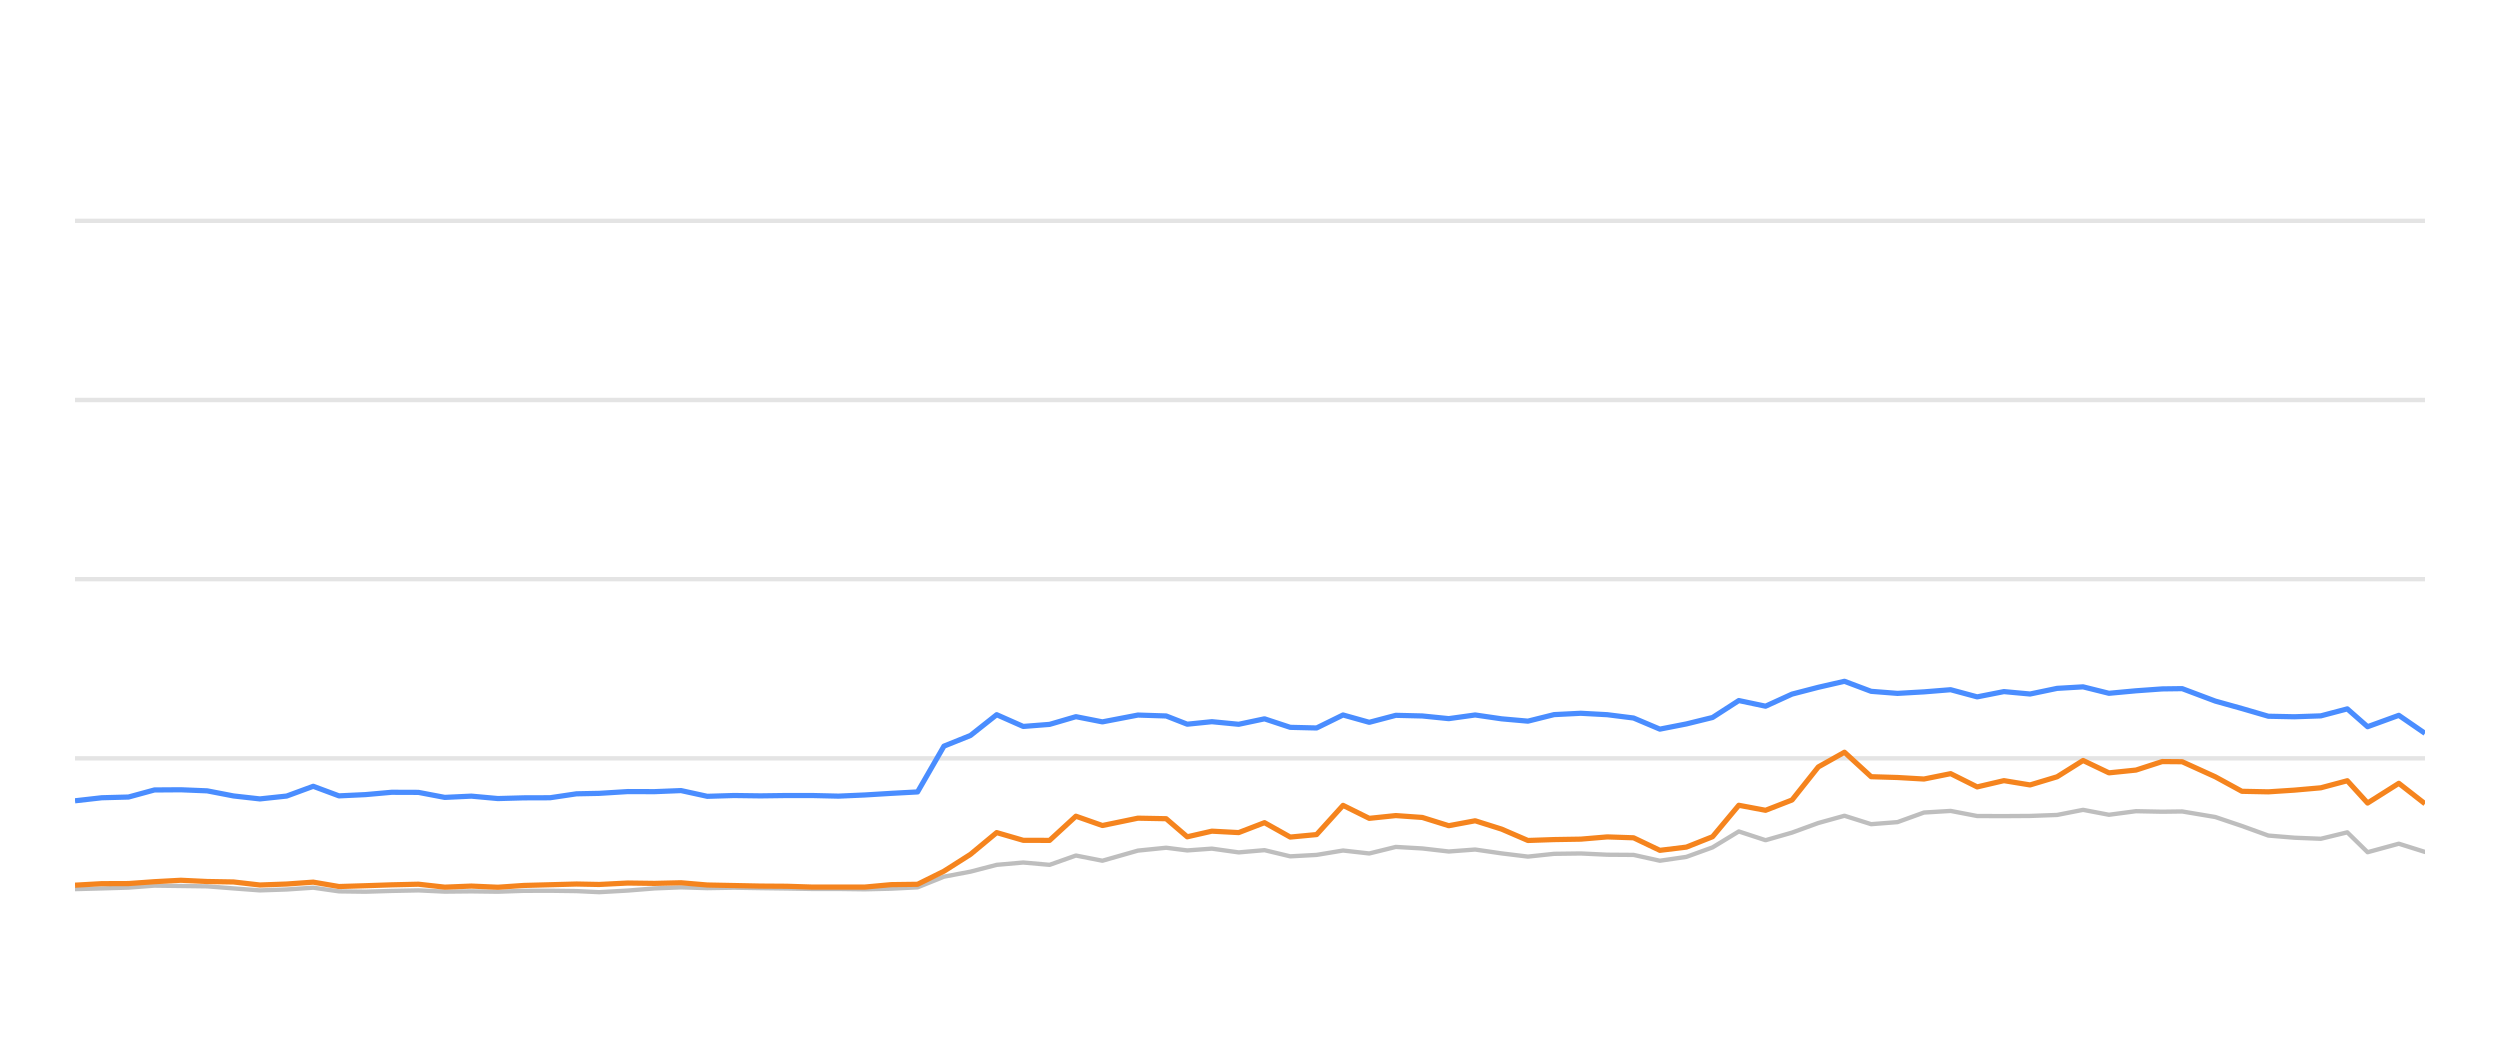
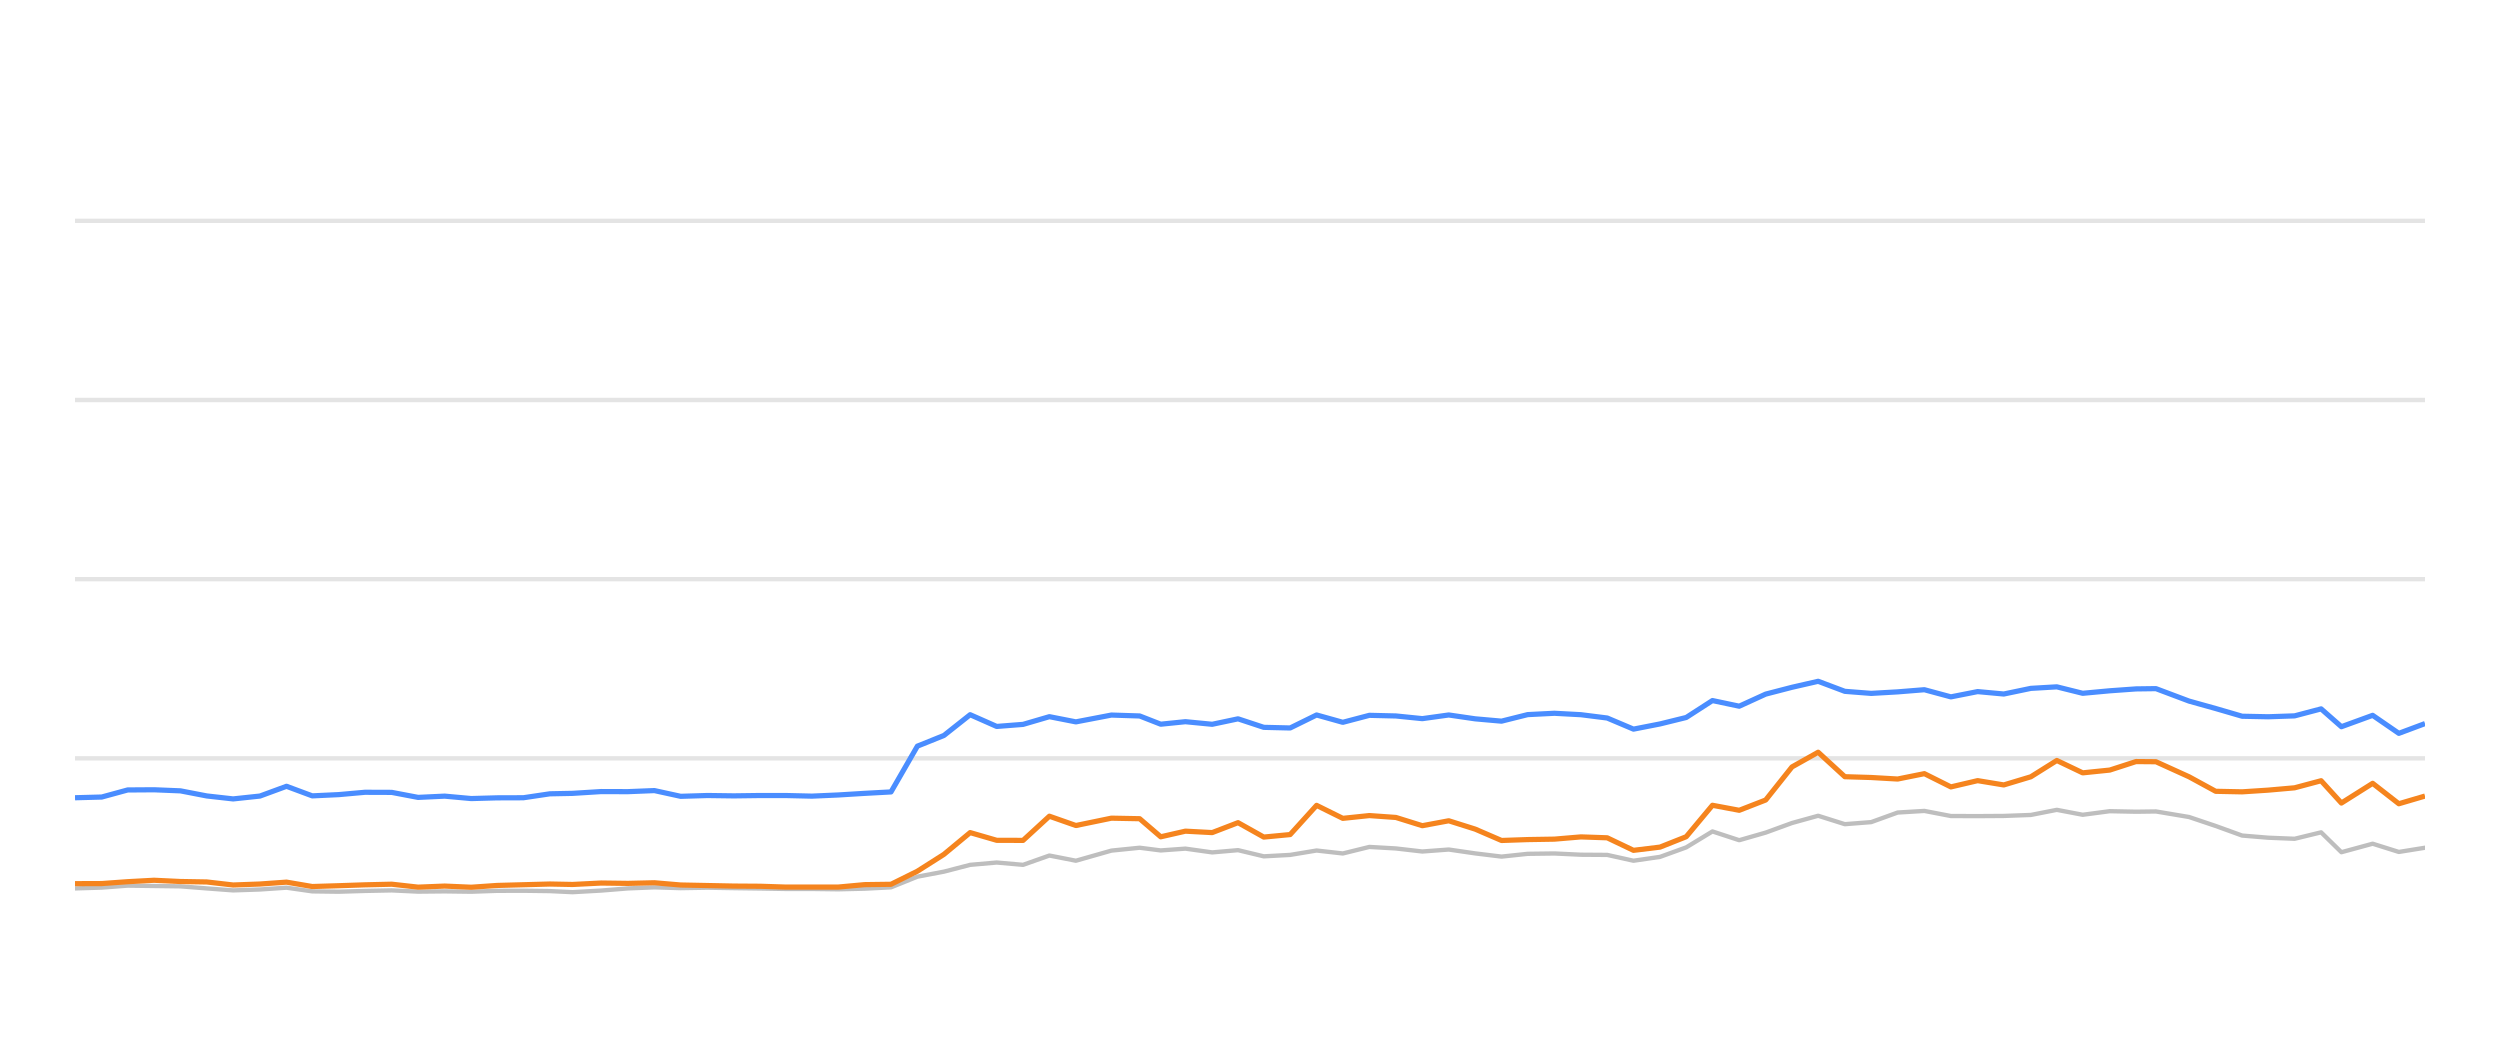
<svg xmlns="http://www.w3.org/2000/svg" width="288pt" height="120pt" viewBox="0 0 288 120" version="1.1">
  <defs>
    <style type="text/css">*{stroke-linejoin: round; stroke-linecap: butt}</style>
  </defs>
  <g id="figure_1">
    <g id="patch_1">
      <path d="M 0 120  L 288 120  L 288 0  L 0 0  L 0 120  z " style="fill: none; opacity: 0" />
    </g>
    <g id="axes_1">
      <g id="patch_2">
        <path d="M 8.64 108  L 279.36 108  L 279.36 4.8  L 8.64 4.8  L 8.64 108  z " style="fill: none" />
      </g>
      <g id="matplotlib.axis_1" />
      <g id="matplotlib.axis_2" />
      <g id="line2d_1">
-         <path d="M 8.64 87.36  L 279.36 87.36  " clip-path="url(#p592e12ffda)" style="fill: none; stroke: #b2b2b2; stroke-opacity: 0.35; stroke-width: 0.5; stroke-linecap: square" />
+         <path d="M 8.64 87.36  L 279.36 87.36  " clip-path="url(#p1980b84531)" style="fill: none; stroke: #b2b2b2; stroke-opacity: 0.35; stroke-width: 0.5; stroke-linecap: square" />
      </g>
      <g id="line2d_2">
-         <path d="M 8.64 66.72  L 279.36 66.72  " clip-path="url(#p592e12ffda)" style="fill: none; stroke: #b2b2b2; stroke-opacity: 0.35; stroke-width: 0.5; stroke-linecap: square" />
+         <path d="M 8.64 66.72  L 279.36 66.72  " clip-path="url(#p1980b84531)" style="fill: none; stroke: #b2b2b2; stroke-opacity: 0.35; stroke-width: 0.5; stroke-linecap: square" />
      </g>
      <g id="line2d_3">
-         <path d="M 8.64 46.08  L 279.36 46.08  " clip-path="url(#p592e12ffda)" style="fill: none; stroke: #b2b2b2; stroke-opacity: 0.35; stroke-width: 0.5; stroke-linecap: square" />
+         <path d="M 8.64 46.08  L 279.36 46.08  " clip-path="url(#p1980b84531)" style="fill: none; stroke: #b2b2b2; stroke-opacity: 0.35; stroke-width: 0.5; stroke-linecap: square" />
      </g>
      <g id="line2d_4">
-         <path d="M 8.64 25.44  L 279.36 25.44  " clip-path="url(#p592e12ffda)" style="fill: none; stroke: #b2b2b2; stroke-opacity: 0.35; stroke-width: 0.5; stroke-linecap: square" />
+         <path d="M 8.64 25.44  L 279.36 25.44  " clip-path="url(#p1980b84531)" style="fill: none; stroke: #b2b2b2; stroke-opacity: 0.35; stroke-width: 0.5; stroke-linecap: square" />
      </g>
      <g id="line2d_5">
-         <path d="M 8.64 102.427  L 11.725 102.345  L 14.806 102.252  L 17.791 102.025  L 20.833 102.066  L 23.868 102.107  L 26.906 102.345  L 29.938 102.572  L 33.027 102.468  L 36.085 102.262  L 39.052 102.685  L 42.099 102.726  L 45.118 102.634  L 48.2 102.572  L 51.238 102.716  L 54.303 102.685  L 57.357 102.726  L 60.335 102.623  L 63.364 102.613  L 66.414 102.654  L 69.023 102.778  L 72.326 102.592  L 75.4 102.345  L 78.455 102.221  L 81.48 102.314  L 84.559 102.262  L 87.606 102.314  L 90.643 102.355  L 93.539 102.407  L 96.593 102.407  L 99.629 102.448  L 102.661 102.376  L 105.705 102.221  L 108.743 100.993  L 111.795 100.415  L 114.819 99.63  L 117.877 99.362  L 120.913 99.63  L 123.945 98.557  L 126.996 99.156  L 131.087 97.99  L 134.343 97.659  L 136.769 97.969  L 139.61 97.763  L 142.696 98.196  L 145.671 97.938  L 148.636 98.65  L 151.674 98.485  L 154.719 97.979  L 157.738 98.32  L 160.797 97.566  L 163.854 97.742  L 166.896 98.093  L 169.939 97.866  L 172.98 98.31  L 176.016 98.681  L 179.028 98.361  L 182.11 98.32  L 185.16 98.464  L 188.189 98.485  L 191.216 99.156  L 194.272 98.712  L 197.288 97.618  L 200.31 95.781  L 203.393 96.792  L 206.443 95.915  L 209.469 94.811  L 212.483 93.975  L 215.555 94.945  L 218.591 94.708  L 221.641 93.604  L 224.715 93.418  L 227.771 94.006  L 230.851 94.016  L 233.863 93.996  L 236.978 93.882  L 239.971 93.294  L 242.952 93.862  L 246.069 93.449  L 249.092 93.511  L 251.386 93.48  L 255.203 94.12  L 258.266 95.152  L 261.312 96.256  L 264.311 96.504  L 267.358 96.627  L 270.409 95.884  L 272.746 98.175  L 276.345 97.195  L 279.36 98.144  " clip-path="url(#p592e12ffda)" style="fill: none; stroke: #bebebe; stroke-width: 0.5; stroke-linecap: round" />
+         <path d="M 8.64 102.345  L 11.722 102.252  L 14.707 102.025  L 17.75 102.066  L 20.786 102.107  L 23.825 102.345  L 26.857 102.572  L 29.948 102.468  L 33.006 102.262  L 35.973 102.685  L 39.022 102.726  L 42.041 102.634  L 45.124 102.572  L 48.163 102.716  L 51.229 102.685  L 54.284 102.726  L 57.262 102.623  L 60.292 102.613  L 63.343 102.654  L 65.953 102.778  L 69.257 102.592  L 72.331 102.345  L 75.388 102.221  L 78.413 102.314  L 81.493 102.262  L 84.541 102.314  L 87.578 102.355  L 90.475 102.407  L 93.53 102.407  L 96.566 102.448  L 99.6 102.376  L 102.644 102.221  L 105.684 100.993  L 108.736 100.415  L 111.761 99.63  L 114.82 99.362  L 117.857 99.63  L 120.89 98.557  L 123.942 99.156  L 128.033 97.99  L 131.291 97.659  L 133.716 97.969  L 136.559 97.763  L 139.645 98.196  L 142.622 97.938  L 145.587 98.65  L 148.625 98.485  L 151.671 97.979  L 154.691 98.32  L 157.751 97.566  L 160.809 97.742  L 163.852 98.093  L 166.896 97.866  L 169.938 98.31  L 172.975 98.681  L 175.987 98.361  L 179.069 98.32  L 182.121 98.464  L 185.151 98.485  L 188.178 99.156  L 191.235 98.712  L 194.252 97.618  L 197.274 95.781  L 200.359 96.792  L 203.409 95.915  L 206.436 94.811  L 209.451 93.975  L 212.524 94.945  L 215.56 94.708  L 218.611 93.604  L 221.687 93.418  L 224.743 94.006  L 227.824 94.016  L 230.836 93.996  L 233.953 93.882  L 236.946 93.294  L 239.928 93.862  L 243.046 93.449  L 246.07 93.511  L 248.364 93.48  L 252.182 94.12  L 255.247 95.152  L 258.293 96.256  L 261.293 96.504  L 264.341 96.627  L 267.392 95.884  L 269.73 98.175  L 273.33 97.195  L 276.346 98.144  L 279.36 97.659  " clip-path="url(#p1980b84531)" style="fill: none; stroke: #bebebe; stroke-width: 0.5; stroke-linecap: round" />
      </g>
      <g id="line2d_6">
-         <path d="M 8.64 92.252  L 11.725 91.901  L 14.806 91.818  L 17.791 91.003  L 20.833 90.982  L 23.868 91.106  L 26.906 91.694  L 29.938 92.035  L 33.027 91.705  L 36.085 90.58  L 39.052 91.684  L 42.099 91.54  L 45.118 91.271  L 48.2 91.282  L 51.238 91.86  L 54.303 91.715  L 57.357 91.994  L 60.335 91.911  L 63.364 91.901  L 66.414 91.447  L 69.023 91.395  L 72.326 91.189  L 75.4 91.199  L 78.455 91.075  L 81.48 91.736  L 84.559 91.643  L 87.606 91.684  L 90.643 91.643  L 93.539 91.643  L 96.593 91.715  L 99.629 91.581  L 102.661 91.395  L 105.705 91.23  L 108.743 85.956  L 111.795 84.728  L 114.819 82.334  L 117.877 83.686  L 120.913 83.449  L 123.945 82.561  L 126.996 83.16  L 131.087 82.375  L 134.343 82.479  L 136.769 83.428  L 139.61 83.139  L 142.696 83.438  L 145.671 82.809  L 148.636 83.789  L 151.674 83.862  L 154.719 82.365  L 157.738 83.211  L 160.797 82.406  L 163.854 82.479  L 166.896 82.788  L 169.939 82.365  L 172.98 82.809  L 176.016 83.077  L 179.028 82.324  L 182.11 82.169  L 185.16 82.334  L 188.189 82.716  L 191.216 83.996  L 194.272 83.397  L 197.288 82.654  L 200.31 80.704  L 203.393 81.354  L 206.443 79.961  L 209.469 79.176  L 212.483 78.485  L 215.555 79.641  L 218.591 79.878  L 221.641 79.703  L 224.715 79.455  L 227.771 80.28  L 230.851 79.672  L 233.863 79.95  L 236.978 79.3  L 239.971 79.125  L 242.952 79.868  L 246.069 79.579  L 249.092 79.362  L 251.386 79.331  L 255.203 80.766  L 258.266 81.622  L 261.312 82.51  L 264.311 82.572  L 267.358 82.468  L 270.409 81.663  L 272.746 83.717  L 276.345 82.406  L 279.36 84.481  " clip-path="url(#p592e12ffda)" style="fill: none; stroke: #4a8dff; stroke-width: 0.6" />
+         <path d="M 8.64 91.901  L 11.722 91.818  L 14.707 91.003  L 17.75 90.982  L 20.786 91.106  L 23.825 91.694  L 26.857 92.035  L 29.948 91.705  L 33.006 90.58  L 35.973 91.684  L 39.022 91.54  L 42.041 91.271  L 45.124 91.282  L 48.163 91.86  L 51.229 91.715  L 54.284 91.994  L 57.262 91.911  L 60.292 91.901  L 63.343 91.447  L 65.953 91.395  L 69.257 91.189  L 72.331 91.199  L 75.388 91.075  L 78.413 91.736  L 81.493 91.643  L 84.541 91.684  L 87.578 91.643  L 90.475 91.643  L 93.53 91.715  L 96.566 91.581  L 99.6 91.395  L 102.644 91.23  L 105.684 85.956  L 108.736 84.728  L 111.761 82.334  L 114.82 83.686  L 117.857 83.449  L 120.89 82.561  L 123.942 83.16  L 128.033 82.375  L 131.291 82.479  L 133.716 83.428  L 136.559 83.139  L 139.645 83.438  L 142.622 82.809  L 145.587 83.789  L 148.625 83.862  L 151.671 82.365  L 154.691 83.211  L 157.751 82.406  L 160.809 82.479  L 163.852 82.788  L 166.896 82.365  L 169.938 82.809  L 172.975 83.077  L 175.987 82.324  L 179.069 82.169  L 182.121 82.334  L 185.151 82.716  L 188.178 83.996  L 191.235 83.397  L 194.252 82.654  L 197.274 80.704  L 200.359 81.354  L 203.409 79.961  L 206.436 79.176  L 209.451 78.485  L 212.524 79.641  L 215.56 79.878  L 218.611 79.703  L 221.687 79.455  L 224.743 80.28  L 227.824 79.672  L 230.836 79.95  L 233.953 79.3  L 236.946 79.125  L 239.928 79.868  L 243.046 79.579  L 246.07 79.362  L 248.364 79.331  L 252.182 80.766  L 255.247 81.622  L 258.293 82.51  L 261.293 82.572  L 264.341 82.468  L 267.392 81.663  L 269.73 83.717  L 273.33 82.406  L 276.346 84.481  L 279.36 83.356  " clip-path="url(#p1980b84531)" style="fill: none; stroke: #4a8dff; stroke-width: 0.6" />
      </g>
      <g id="line2d_7">
-         <path d="M 8.64 101.973  L 11.725 101.798  L 14.806 101.787  L 17.791 101.571  L 20.833 101.406  L 23.868 101.55  L 26.906 101.602  L 29.938 101.952  L 33.027 101.839  L 36.085 101.622  L 39.052 102.128  L 42.099 102.035  L 45.118 101.932  L 48.2 101.86  L 51.238 102.2  L 54.303 102.076  L 57.357 102.21  L 60.335 102.004  L 63.364 101.922  L 66.414 101.839  L 69.023 101.891  L 72.326 101.725  L 75.4 101.767  L 78.455 101.694  L 81.48 101.952  L 84.559 102.014  L 87.606 102.076  L 90.643 102.097  L 93.539 102.19  L 96.593 102.19  L 99.629 102.19  L 102.661 101.911  L 105.705 101.87  L 108.743 100.363  L 111.795 98.423  L 114.819 95.915  L 117.877 96.803  L 120.913 96.813  L 123.945 94.027  L 126.996 95.1  L 131.087 94.254  L 134.343 94.316  L 136.769 96.4  L 139.61 95.75  L 142.696 95.915  L 145.671 94.77  L 148.636 96.431  L 151.674 96.142  L 154.719 92.778  L 157.738 94.274  L 160.797 93.954  L 163.854 94.171  L 166.896 95.121  L 169.939 94.553  L 172.98 95.513  L 176.016 96.823  L 179.028 96.72  L 182.11 96.669  L 185.16 96.411  L 188.189 96.514  L 191.216 97.959  L 194.272 97.587  L 197.288 96.39  L 200.31 92.768  L 203.393 93.346  L 206.443 92.159  L 209.469 88.351  L 212.483 86.658  L 215.555 89.476  L 218.591 89.568  L 221.641 89.744  L 224.715 89.125  L 227.771 90.652  L 230.851 89.93  L 233.863 90.425  L 236.978 89.486  L 239.971 87.608  L 242.952 89.032  L 246.069 88.712  L 249.092 87.732  L 251.386 87.752  L 255.203 89.486  L 258.266 91.158  L 261.312 91.22  L 264.311 91.024  L 267.358 90.755  L 270.409 89.94  L 272.746 92.51  L 276.345 90.239  L 279.36 92.592  " clip-path="url(#p592e12ffda)" style="fill: none; stroke: #f5841e; stroke-width: 0.6" />
+         <path d="M 8.64 101.798  L 11.722 101.787  L 14.707 101.571  L 17.75 101.406  L 20.786 101.55  L 23.825 101.602  L 26.857 101.952  L 29.948 101.839  L 33.006 101.622  L 35.973 102.128  L 39.022 102.035  L 42.041 101.932  L 45.124 101.86  L 48.163 102.2  L 51.229 102.076  L 54.284 102.21  L 57.262 102.004  L 60.292 101.922  L 63.343 101.839  L 65.953 101.891  L 69.257 101.725  L 72.331 101.767  L 75.388 101.694  L 78.413 101.952  L 81.493 102.014  L 84.541 102.076  L 87.578 102.097  L 90.475 102.19  L 93.53 102.19  L 96.566 102.19  L 99.6 101.911  L 102.644 101.87  L 105.684 100.363  L 108.736 98.423  L 111.761 95.915  L 114.82 96.803  L 117.857 96.813  L 120.89 94.027  L 123.942 95.1  L 128.033 94.254  L 131.291 94.316  L 133.716 96.4  L 136.559 95.75  L 139.645 95.915  L 142.622 94.77  L 145.587 96.431  L 148.625 96.142  L 151.671 92.778  L 154.691 94.274  L 157.751 93.954  L 160.809 94.171  L 163.852 95.121  L 166.896 94.553  L 169.938 95.513  L 172.975 96.823  L 175.987 96.72  L 179.069 96.669  L 182.121 96.411  L 185.151 96.514  L 188.178 97.959  L 191.235 97.587  L 194.252 96.39  L 197.274 92.768  L 200.359 93.346  L 203.409 92.159  L 206.436 88.351  L 209.451 86.658  L 212.524 89.476  L 215.56 89.568  L 218.611 89.744  L 221.687 89.125  L 224.743 90.652  L 227.824 89.93  L 230.836 90.425  L 233.953 89.486  L 236.946 87.608  L 239.928 89.032  L 243.046 88.712  L 246.07 87.732  L 248.364 87.752  L 252.182 89.486  L 255.247 91.158  L 258.293 91.22  L 261.293 91.024  L 264.341 90.755  L 267.392 89.94  L 269.73 92.51  L 273.33 90.239  L 276.346 92.592  L 279.36 91.705  " clip-path="url(#p1980b84531)" style="fill: none; stroke: #f5841e; stroke-width: 0.6" />
      </g>
    </g>
  </g>
  <defs>
-     <clipPath id="p592e12ffda">
+     <clipPath id="p1980b84531">
      <rect x="8.64" y="4.8" width="270.72" height="103.2" />
    </clipPath>
  </defs>
</svg>
